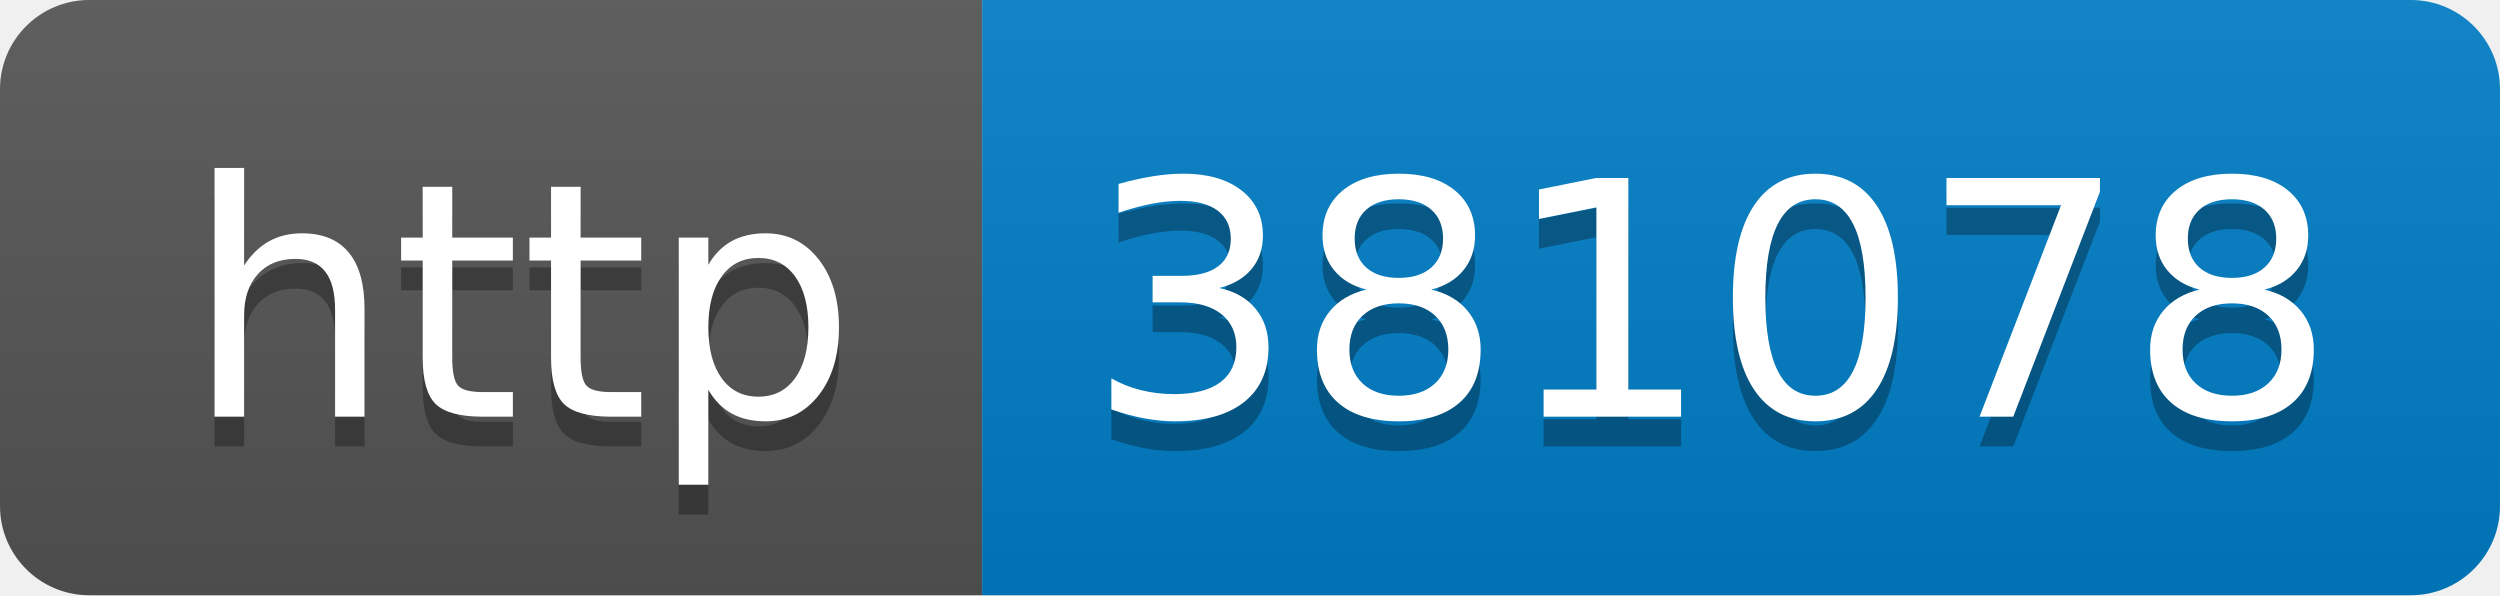
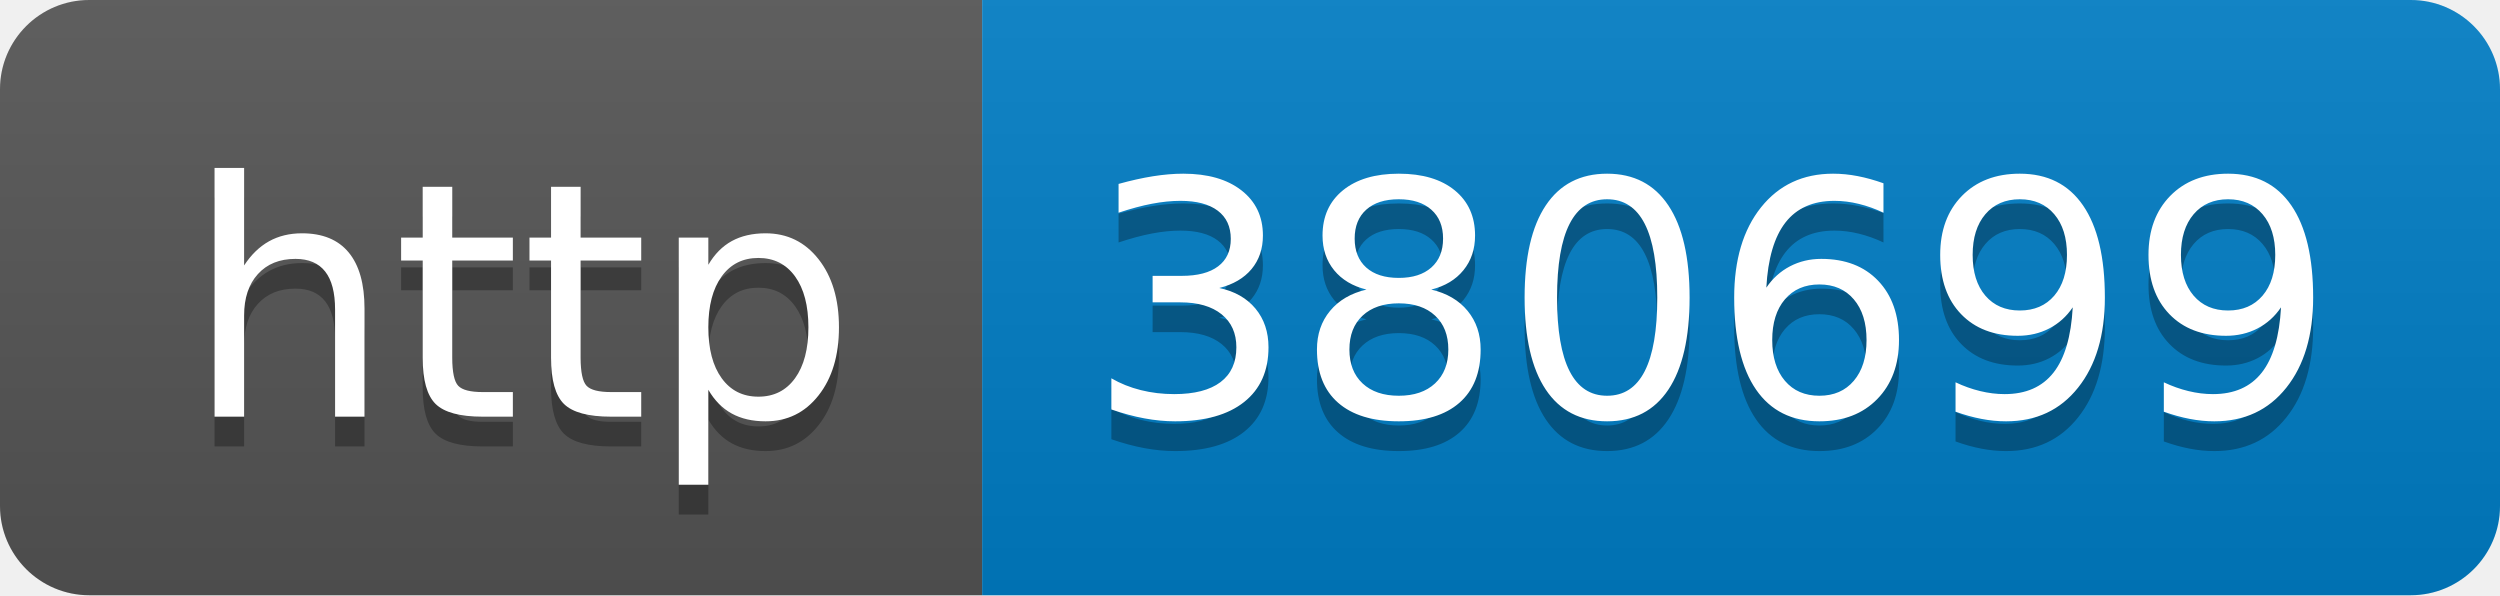
- <svg xmlns="http://www.w3.org/2000/svg" width="84" height="20" role="img" aria-label="http: 381078">
+ <svg xmlns="http://www.w3.org/2000/svg" width="84" height="20" role="img" aria-label="http: 380699">
  <linearGradient id="s" x2="0" y2="100%">
    <stop offset="0" stop-color="#bbb" stop-opacity=".1" />
    <stop offset="1" stop-opacity=".1" />
  </linearGradient>
  <clipPath id="r">
    <rect width="84" height="20" rx="3" fill="#fff" />
  </clipPath>
  <g clip-path="url(#r)">
    <rect width="33" height="20" fill="#555" />
    <rect x="33" width="51" height="20" fill="#007ec6" />
    <rect width="84" height="20" fill="url(#s)" />
  </g>
  <g fill="#fff" text-anchor="middle" font-family="Verdana,Geneva,DejaVu Sans,sans-serif" text-rendering="geometricPrecision" font-size="110">
    <text aria-hidden="true" x="175" y="150" fill="#010101" fill-opacity=".3" transform="scale(.1)" textLength="230">http</text>
    <text x="175" y="140" transform="scale(.1)" fill="#fff" textLength="230">http</text>
-     <text aria-hidden="true" x="575" y="150" fill="#010101" fill-opacity=".3" transform="scale(.1)" textLength="410">381078</text>
-     <text x="575" y="140" transform="scale(.1)" fill="#fff" textLength="410">381078</text>
+     <text aria-hidden="true" x="575" y="150" fill="#010101" fill-opacity=".3" transform="scale(.1)" textLength="410">380699</text>
+     <text x="575" y="140" transform="scale(.1)" fill="#fff" textLength="410">380699</text>
  </g>
</svg>
